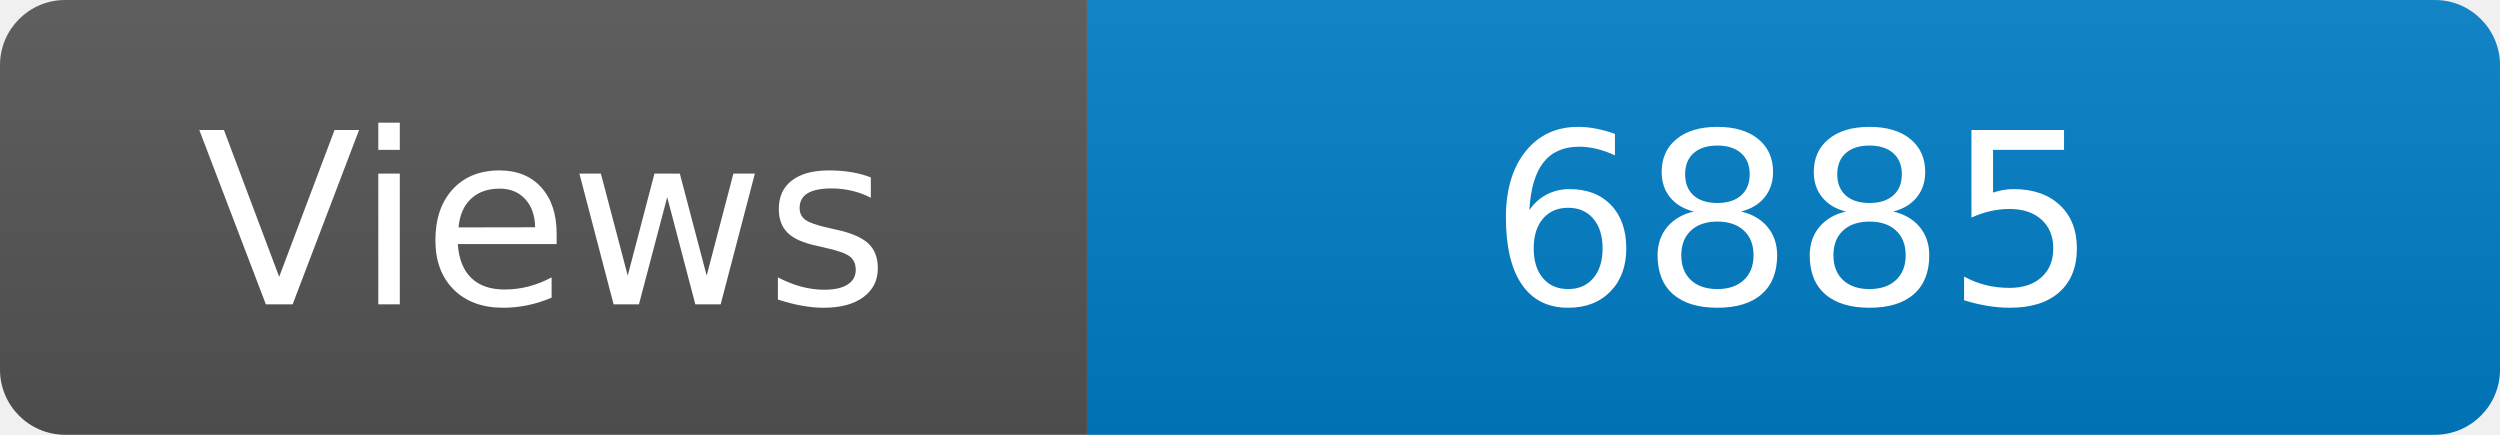
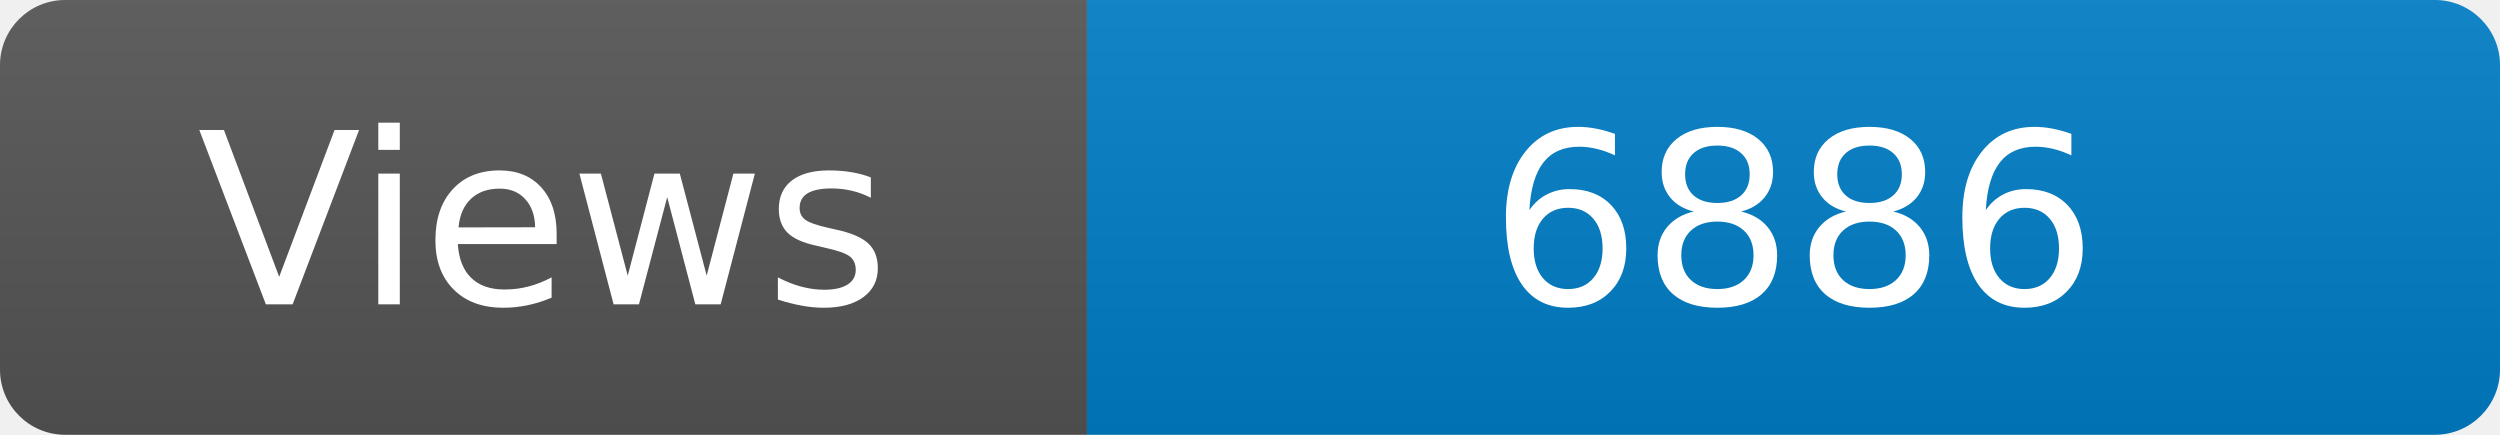
<svg xmlns="http://www.w3.org/2000/svg" width="115" height="20" role="img" aria-label="Maintained?: yes">
  <linearGradient id="s" x2="0" y2="100%">
    <stop offset="0" stop-color="#bbb" stop-opacity=".1" />
    <stop offset="1" stop-opacity=".1" />
  </linearGradient>
  <clipPath id="r">
    <rect width="115" height="20" rx="3" fill="#fff" />
  </clipPath>
  <g clip-path="url(#r)">
    <rect width="50" height="20" fill="#555" />
    <rect x="50" width="160" height="20" fill="#007ec6" />
    <rect width="115" height="20" fill="url(#s)" />
  </g>
  <g fill="#fff" text-anchor="middle" font-family="Verdana,Geneva,DejaVu Sans,sans-serif" font-size="110">
    <text x="250" y="140" transform="scale(.1)" fill="#fff">Views</text>
-     <text x="825" y="140" transform="scale(.1)" fill="#fff">6885</text>
+     <text x="825" y="140" transform="scale(.1)" fill="#fff">6886</text>
  </g>
</svg>
